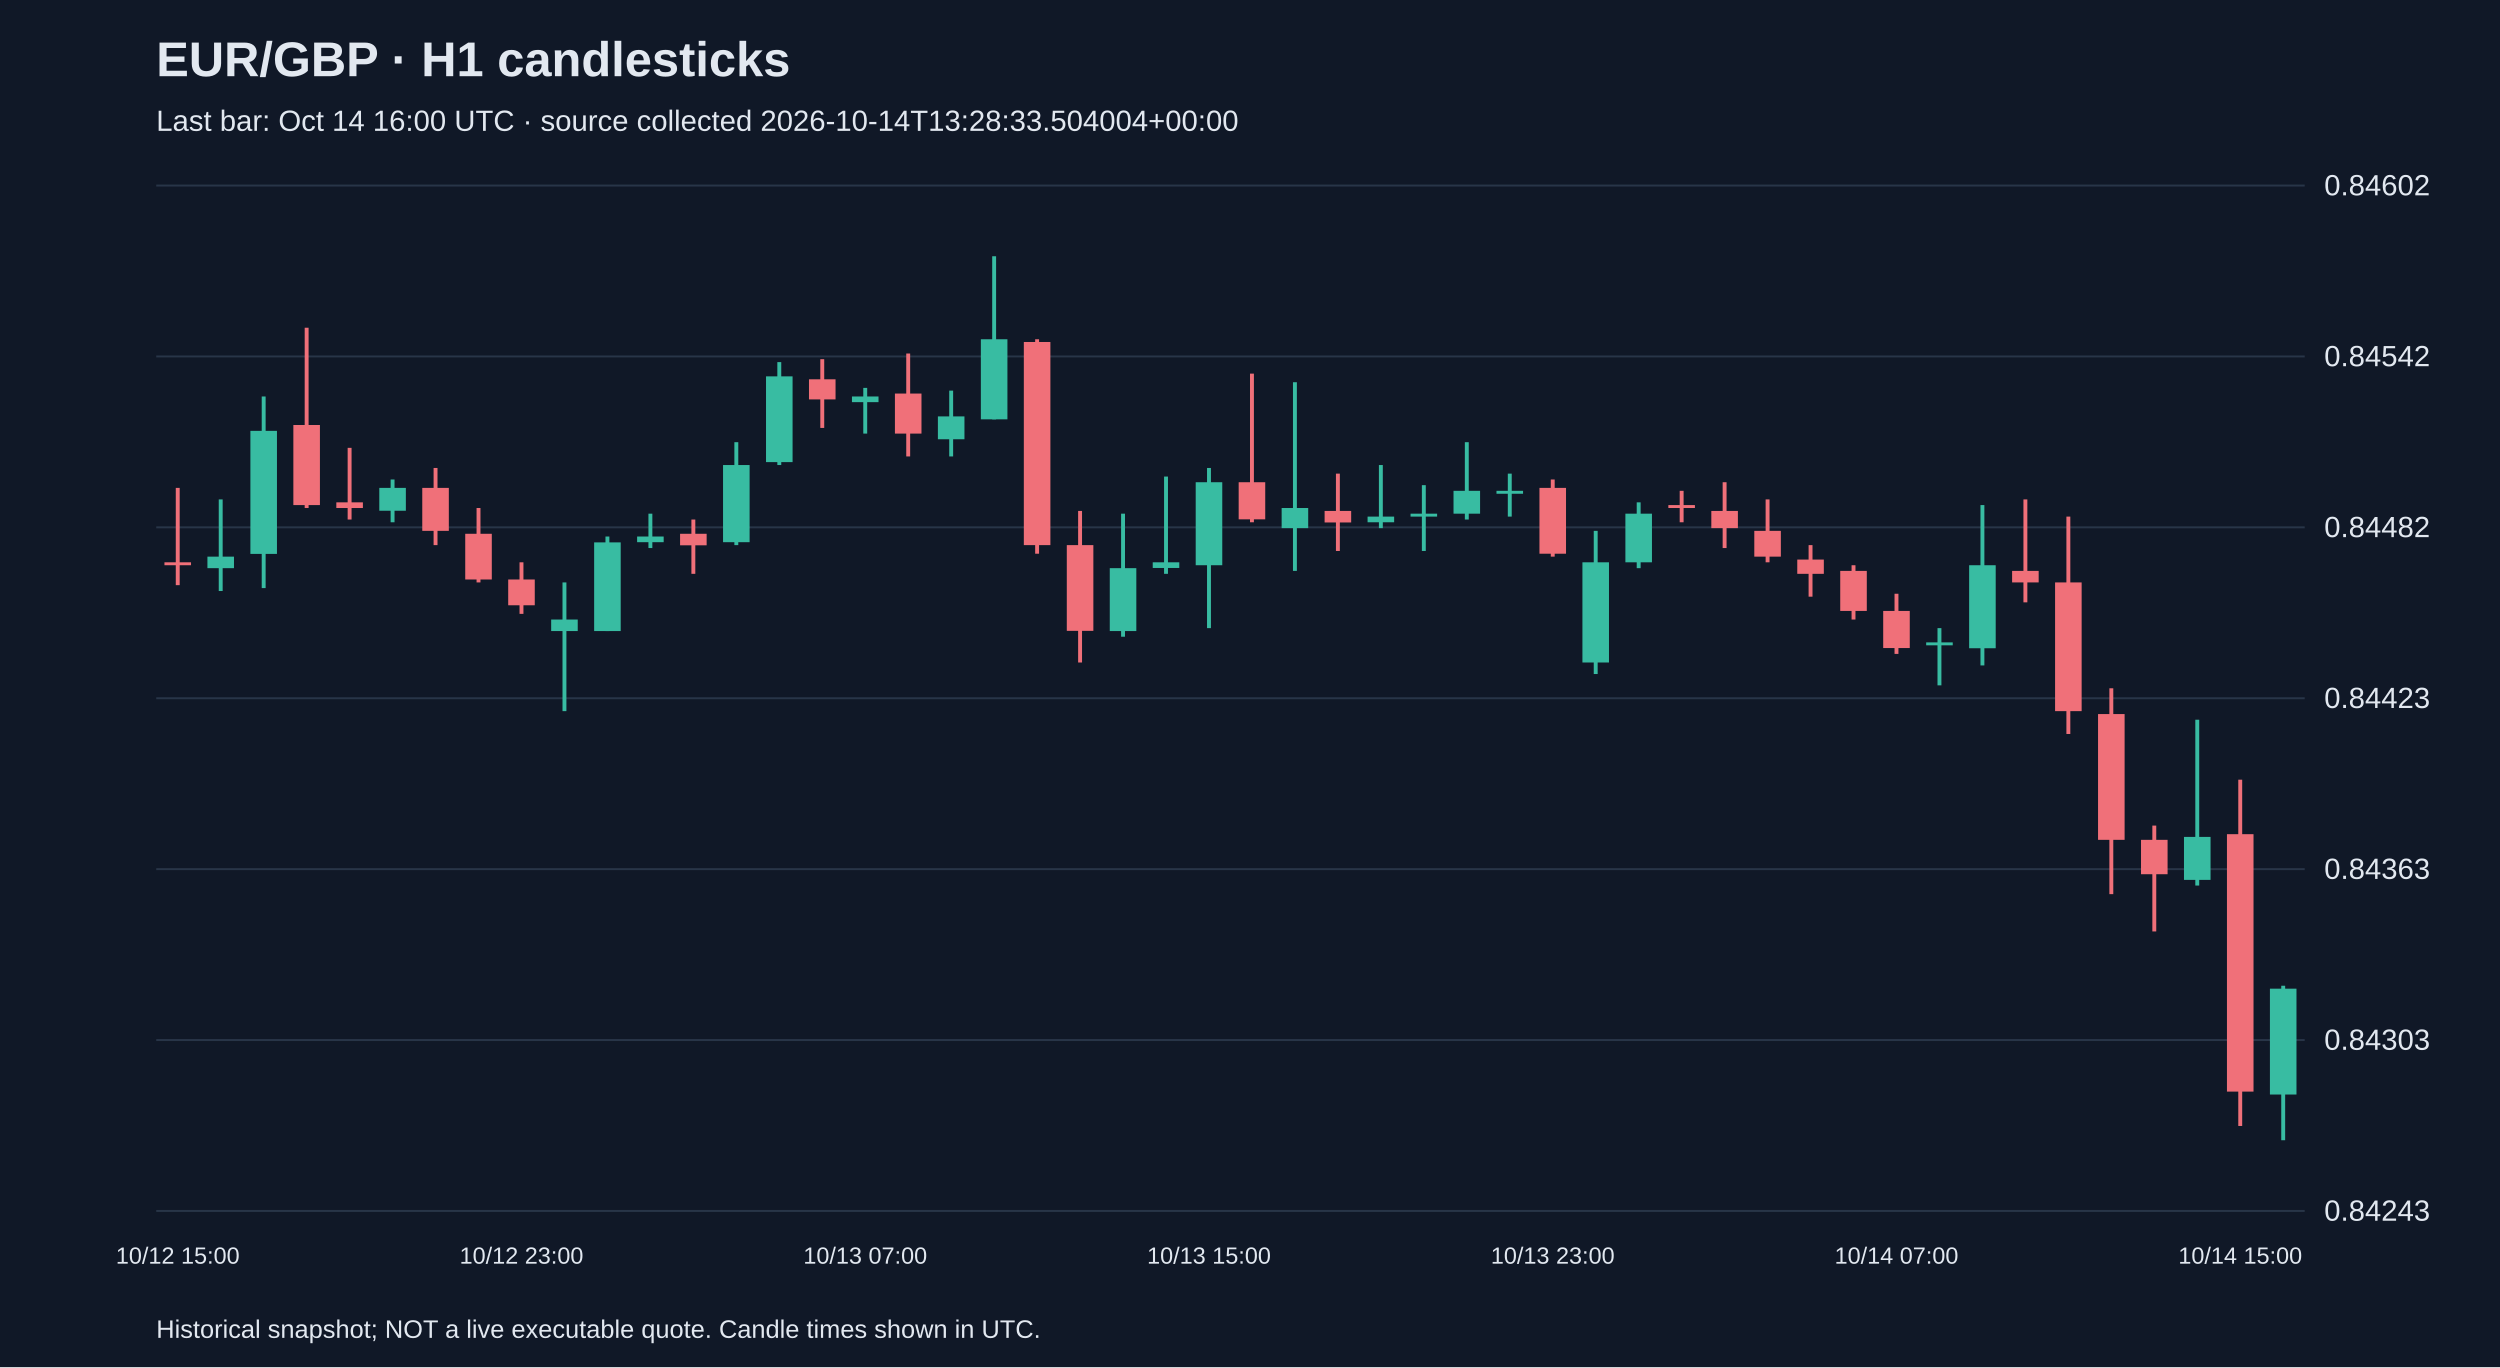
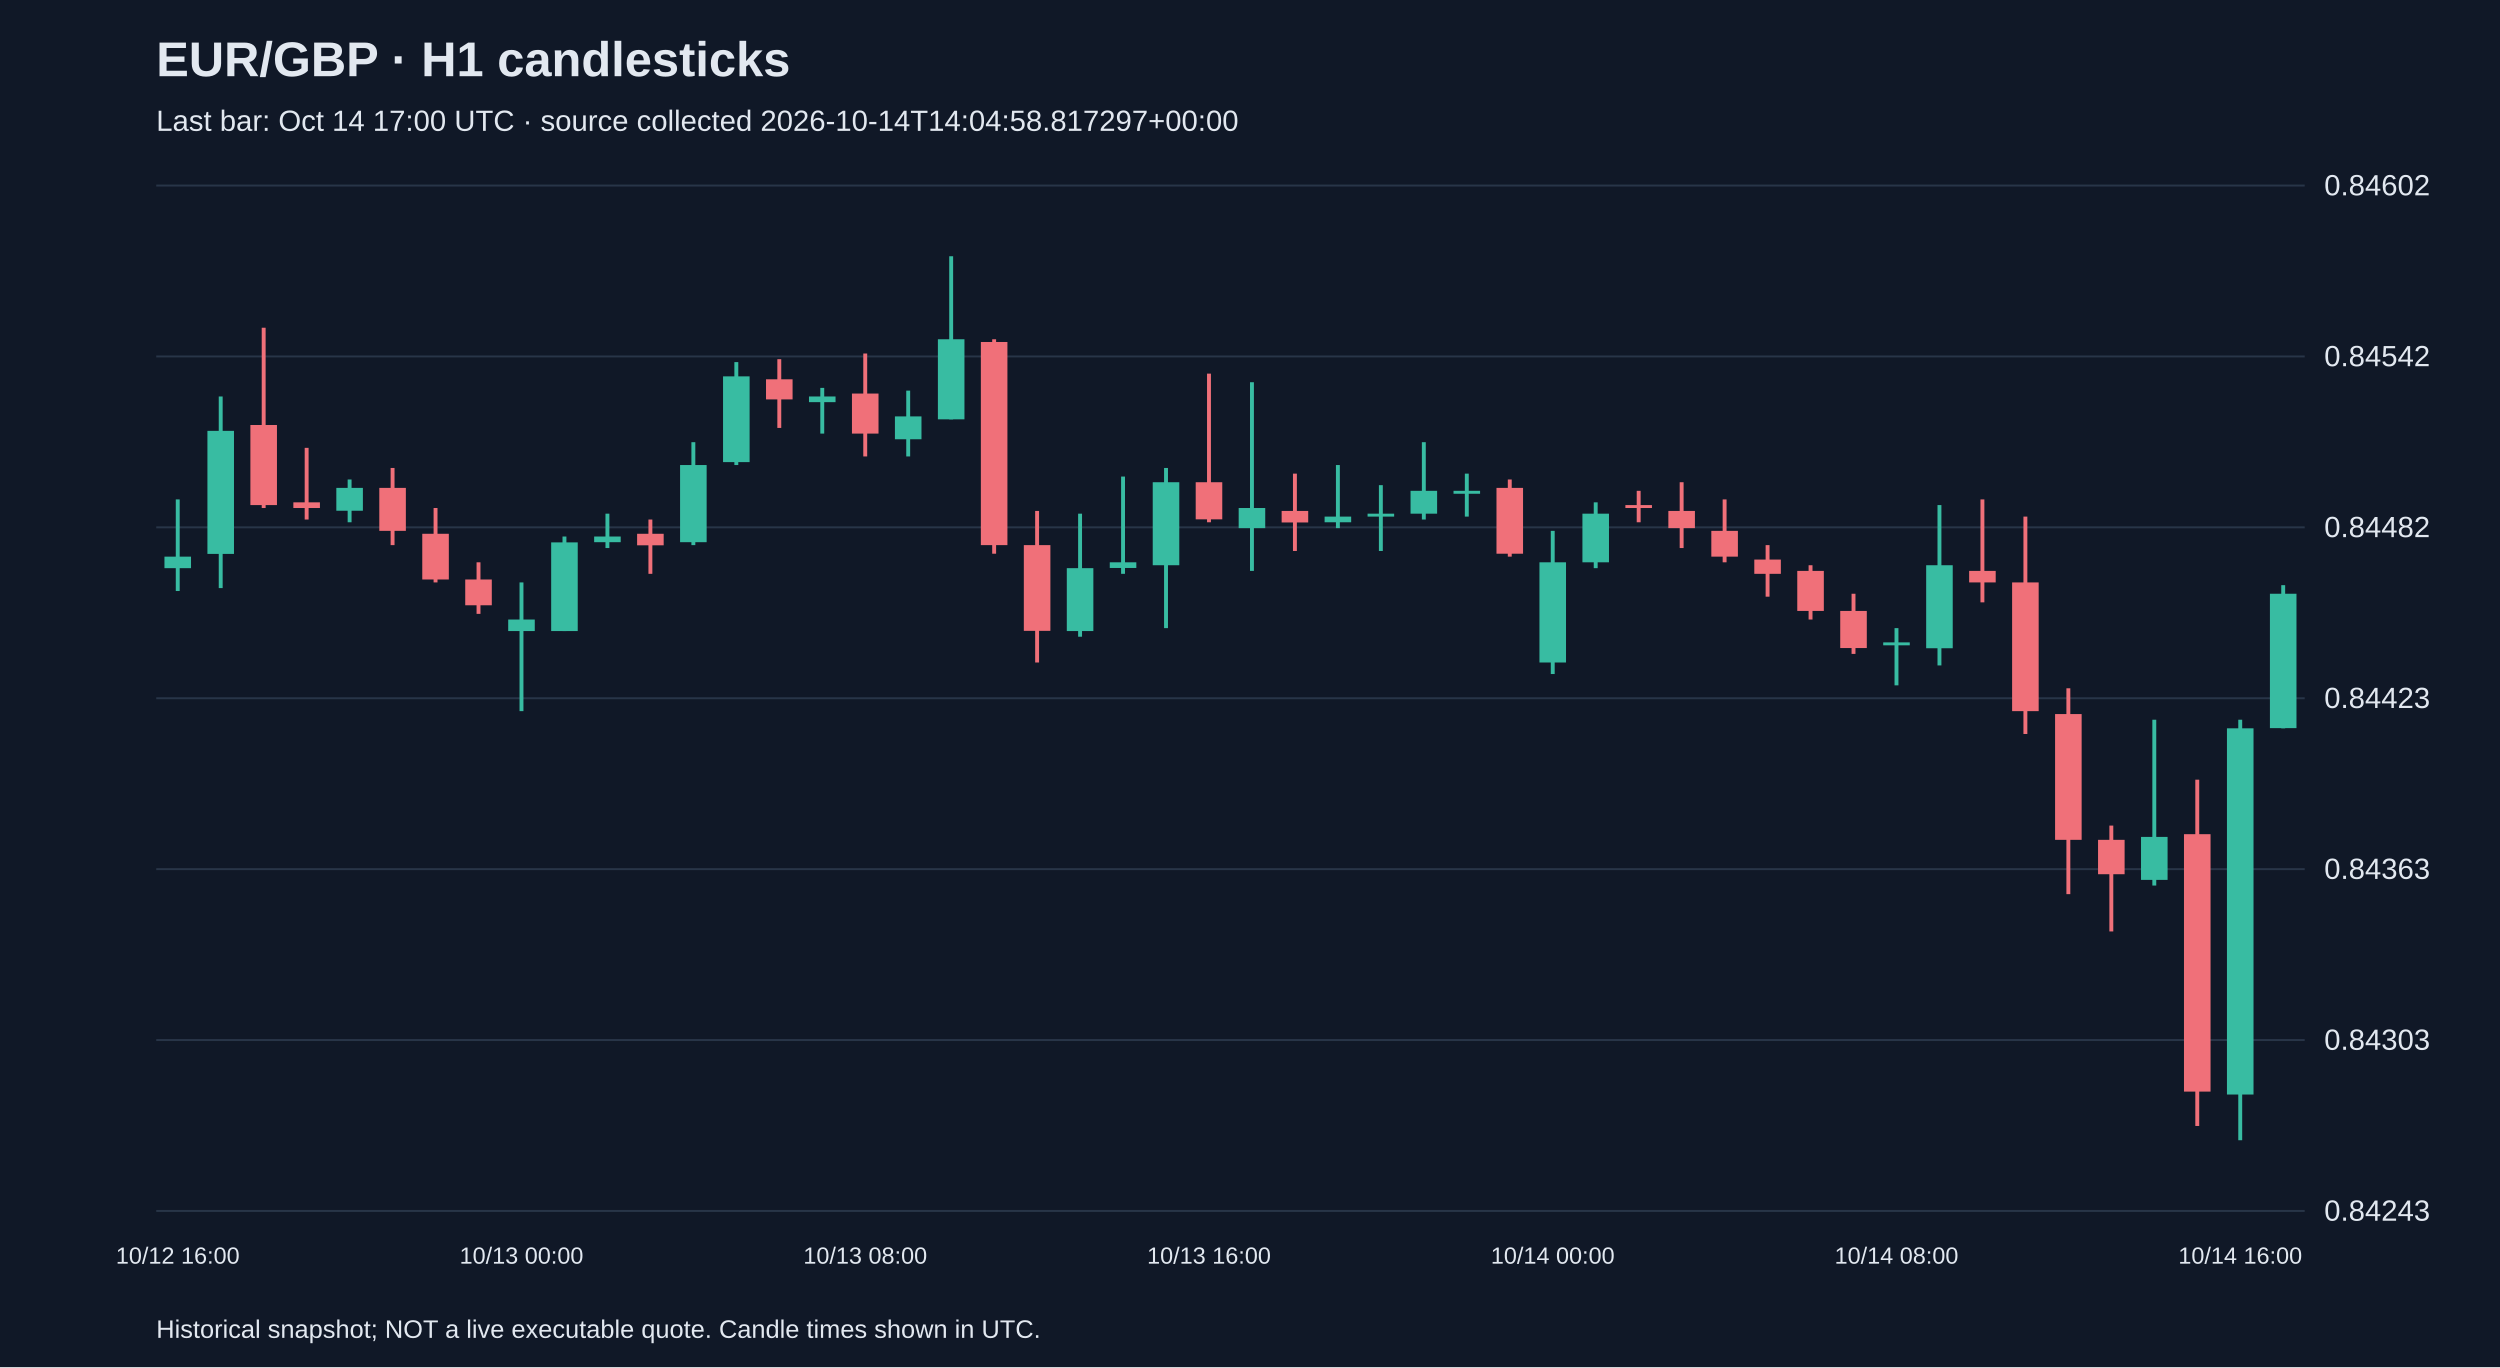
<svg xmlns="http://www.w3.org/2000/svg" viewBox="0 0 1280 700">
  <rect width="100%" height="100%" fill="#101827" />
  <style>text{font-family:Arial,sans-serif;fill:#e2e8f0}</style>
  <text x="80" y="39" font-size="25" font-weight="bold">EUR/GBP · H1 candlesticks</text>
-   <text x="80" y="67" font-size="15" fill="#a6b1c5">Last bar: Oct 14 16:00 UTC · source collected 2026-10-14T13:28:33.504004+00:00</text>
+   <text x="80" y="67" font-size="15" fill="#a6b1c5">Last bar: Oct 14 17:00 UTC · source collected 2026-10-14T14:04:58.817297+00:00</text>
  <line x1="80" y1="620.0" x2="1180" y2="620.0" stroke="#283548" />
  <text x="1190" y="625.0" font-size="15">0.84243</text>
  <line x1="80" y1="532.5" x2="1180" y2="532.5" stroke="#283548" />
  <text x="1190" y="537.5" font-size="15">0.84303</text>
  <line x1="80" y1="445.0" x2="1180" y2="445.0" stroke="#283548" />
  <text x="1190" y="450.0" font-size="15">0.84363</text>
  <line x1="80" y1="357.5" x2="1180" y2="357.5" stroke="#283548" />
  <text x="1190" y="362.5" font-size="15">0.84423</text>
  <line x1="80" y1="270.0" x2="1180" y2="270.0" stroke="#283548" />
  <text x="1190" y="275.0" font-size="15">0.84482</text>
  <line x1="80" y1="182.5" x2="1180" y2="182.5" stroke="#283548" />
  <text x="1190" y="187.5" font-size="15">0.84542</text>
  <line x1="80" y1="95.0" x2="1180" y2="95.0" stroke="#283548" />
  <text x="1190" y="100.0" font-size="15">0.84602</text>
-   <line x1="91.0" y1="249.8" x2="91.0" y2="299.6" stroke="#f07079" stroke-width="2" />
-   <rect x="84.2" y="287.9" width="13.6" height="1.5" fill="#f07079" />
-   <text x="91.0" y="647" text-anchor="middle" font-size="12">10/12 15:00</text>
-   <line x1="113.0" y1="255.7" x2="113.0" y2="302.6" stroke="#38bca2" stroke-width="2" />
-   <rect x="106.2" y="285.0" width="13.6" height="5.9" fill="#38bca2" />
-   <line x1="135.0" y1="203.0" x2="135.0" y2="301.1" stroke="#38bca2" stroke-width="2" />
-   <rect x="128.2" y="220.6" width="13.6" height="63.0" fill="#38bca2" />
-   <line x1="157.0" y1="167.8" x2="157.0" y2="260.1" stroke="#f07079" stroke-width="2" />
-   <rect x="150.2" y="217.6" width="13.6" height="41.0" fill="#f07079" />
-   <line x1="179.0" y1="229.3" x2="179.0" y2="266.0" stroke="#f07079" stroke-width="2" />
-   <rect x="172.2" y="257.2" width="13.6" height="2.9" fill="#f07079" />
-   <line x1="201.0" y1="245.5" x2="201.0" y2="267.4" stroke="#38bca2" stroke-width="2" />
-   <rect x="194.2" y="249.8" width="13.6" height="11.7" fill="#38bca2" />
-   <line x1="223.0" y1="239.6" x2="223.0" y2="279.1" stroke="#f07079" stroke-width="2" />
-   <rect x="216.2" y="249.8" width="13.6" height="22.0" fill="#f07079" />
-   <line x1="245.0" y1="260.1" x2="245.0" y2="298.2" stroke="#f07079" stroke-width="2" />
-   <rect x="238.2" y="273.3" width="13.6" height="23.4" fill="#f07079" />
-   <line x1="267.0" y1="287.9" x2="267.0" y2="314.3" stroke="#f07079" stroke-width="2" />
-   <rect x="260.2" y="296.7" width="13.6" height="13.2" fill="#f07079" />
-   <text x="267.0" y="647" text-anchor="middle" font-size="12">10/12 23:00</text>
-   <line x1="289.0" y1="298.2" x2="289.0" y2="364.1" stroke="#38bca2" stroke-width="2" />
-   <rect x="282.2" y="317.2" width="13.6" height="5.9" fill="#38bca2" />
-   <line x1="311.0" y1="274.7" x2="311.0" y2="323.1" stroke="#38bca2" stroke-width="2" />
-   <rect x="304.2" y="277.7" width="13.6" height="45.4" fill="#38bca2" />
-   <line x1="333.0" y1="263.0" x2="333.0" y2="280.6" stroke="#38bca2" stroke-width="2" />
-   <rect x="326.2" y="274.7" width="13.6" height="2.9" fill="#38bca2" />
-   <line x1="355.0" y1="266.0" x2="355.0" y2="293.8" stroke="#f07079" stroke-width="2" />
-   <rect x="348.2" y="273.3" width="13.6" height="5.9" fill="#f07079" />
-   <line x1="377.0" y1="226.4" x2="377.0" y2="279.1" stroke="#38bca2" stroke-width="2" />
-   <rect x="370.2" y="238.1" width="13.6" height="39.5" fill="#38bca2" />
-   <line x1="399.0" y1="185.4" x2="399.0" y2="238.1" stroke="#38bca2" stroke-width="2" />
-   <rect x="392.2" y="192.7" width="13.6" height="43.9" fill="#38bca2" />
-   <line x1="421.0" y1="183.9" x2="421.0" y2="219.1" stroke="#f07079" stroke-width="2" />
-   <rect x="414.2" y="194.2" width="13.6" height="10.3" fill="#f07079" />
-   <line x1="443.0" y1="198.6" x2="443.0" y2="222.0" stroke="#38bca2" stroke-width="2" />
-   <rect x="436.2" y="203.0" width="13.6" height="2.9" fill="#38bca2" />
-   <text x="443.0" y="647" text-anchor="middle" font-size="12">10/13 07:00</text>
-   <line x1="465.0" y1="181.0" x2="465.0" y2="233.7" stroke="#f07079" stroke-width="2" />
-   <rect x="458.2" y="201.5" width="13.6" height="20.5" fill="#f07079" />
-   <line x1="487.0" y1="200.0" x2="487.0" y2="233.7" stroke="#38bca2" stroke-width="2" />
-   <rect x="480.2" y="213.2" width="13.6" height="11.7" fill="#38bca2" />
-   <line x1="509.0" y1="131.2" x2="509.0" y2="214.7" stroke="#38bca2" stroke-width="2" />
-   <rect x="502.2" y="173.7" width="13.6" height="41.0" fill="#38bca2" />
-   <line x1="531.0" y1="173.7" x2="531.0" y2="283.5" stroke="#f07079" stroke-width="2" />
-   <rect x="524.2" y="175.1" width="13.6" height="104.0" fill="#f07079" />
-   <line x1="553.0" y1="261.6" x2="553.0" y2="339.2" stroke="#f07079" stroke-width="2" />
-   <rect x="546.2" y="279.1" width="13.6" height="43.9" fill="#f07079" />
-   <line x1="575.0" y1="263.0" x2="575.0" y2="326.0" stroke="#38bca2" stroke-width="2" />
-   <rect x="568.2" y="290.9" width="13.6" height="32.2" fill="#38bca2" />
-   <line x1="597.0" y1="244.0" x2="597.0" y2="293.8" stroke="#38bca2" stroke-width="2" />
-   <rect x="590.2" y="287.9" width="13.6" height="2.9" fill="#38bca2" />
-   <line x1="619.0" y1="239.6" x2="619.0" y2="321.6" stroke="#38bca2" stroke-width="2" />
-   <rect x="612.2" y="246.9" width="13.6" height="42.5" fill="#38bca2" />
-   <text x="619.0" y="647" text-anchor="middle" font-size="12">10/13 15:00</text>
-   <line x1="641.0" y1="191.3" x2="641.0" y2="267.4" stroke="#f07079" stroke-width="2" />
-   <rect x="634.2" y="246.9" width="13.6" height="19.0" fill="#f07079" />
-   <line x1="663.0" y1="195.7" x2="663.0" y2="292.3" stroke="#38bca2" stroke-width="2" />
-   <rect x="656.2" y="260.1" width="13.6" height="10.3" fill="#38bca2" />
-   <line x1="685.0" y1="242.5" x2="685.0" y2="282.1" stroke="#f07079" stroke-width="2" />
-   <rect x="678.2" y="261.6" width="13.6" height="5.9" fill="#f07079" />
-   <line x1="707.0" y1="238.1" x2="707.0" y2="270.4" stroke="#38bca2" stroke-width="2" />
-   <rect x="700.2" y="264.5" width="13.6" height="2.9" fill="#38bca2" />
-   <line x1="729.0" y1="248.4" x2="729.0" y2="282.1" stroke="#38bca2" stroke-width="2" />
-   <rect x="722.2" y="263.0" width="13.6" height="1.5" fill="#38bca2" />
-   <line x1="751.0" y1="226.4" x2="751.0" y2="266.0" stroke="#38bca2" stroke-width="2" />
-   <rect x="744.2" y="251.3" width="13.6" height="11.7" fill="#38bca2" />
-   <line x1="773.0" y1="242.5" x2="773.0" y2="264.5" stroke="#38bca2" stroke-width="2" />
-   <rect x="766.2" y="251.3" width="13.6" height="1.5" fill="#38bca2" />
-   <line x1="795.0" y1="245.5" x2="795.0" y2="285.0" stroke="#f07079" stroke-width="2" />
-   <rect x="788.2" y="249.8" width="13.6" height="33.7" fill="#f07079" />
-   <text x="795.0" y="647" text-anchor="middle" font-size="12">10/13 23:00</text>
-   <line x1="817.0" y1="271.8" x2="817.0" y2="345.1" stroke="#38bca2" stroke-width="2" />
-   <rect x="810.2" y="287.9" width="13.6" height="51.3" fill="#38bca2" />
-   <line x1="839.0" y1="257.2" x2="839.0" y2="290.9" stroke="#38bca2" stroke-width="2" />
-   <rect x="832.2" y="263.0" width="13.6" height="24.9" fill="#38bca2" />
-   <line x1="861.0" y1="251.3" x2="861.0" y2="267.4" stroke="#f07079" stroke-width="2" />
-   <rect x="854.2" y="258.6" width="13.6" height="1.5" fill="#f07079" />
-   <line x1="883.0" y1="246.9" x2="883.0" y2="280.6" stroke="#f07079" stroke-width="2" />
-   <rect x="876.2" y="261.6" width="13.6" height="8.8" fill="#f07079" />
-   <line x1="905.0" y1="255.7" x2="905.0" y2="287.9" stroke="#f07079" stroke-width="2" />
-   <rect x="898.2" y="271.8" width="13.6" height="13.2" fill="#f07079" />
-   <line x1="927.0" y1="279.1" x2="927.0" y2="305.5" stroke="#f07079" stroke-width="2" />
-   <rect x="920.2" y="286.5" width="13.6" height="7.3" fill="#f07079" />
-   <line x1="949.0" y1="289.4" x2="949.0" y2="317.2" stroke="#f07079" stroke-width="2" />
-   <rect x="942.2" y="292.3" width="13.6" height="20.5" fill="#f07079" />
-   <line x1="971.0" y1="304.0" x2="971.0" y2="334.8" stroke="#f07079" stroke-width="2" />
-   <rect x="964.2" y="312.8" width="13.6" height="19.0" fill="#f07079" />
-   <text x="971.0" y="647" text-anchor="middle" font-size="12">10/14 07:00</text>
-   <line x1="993.0" y1="321.6" x2="993.0" y2="350.9" stroke="#38bca2" stroke-width="2" />
-   <rect x="986.2" y="328.9" width="13.6" height="1.5" fill="#38bca2" />
-   <line x1="1015.0" y1="258.6" x2="1015.0" y2="340.7" stroke="#38bca2" stroke-width="2" />
-   <rect x="1008.2" y="289.4" width="13.6" height="42.5" fill="#38bca2" />
-   <line x1="1037.0" y1="255.7" x2="1037.0" y2="308.4" stroke="#f07079" stroke-width="2" />
-   <rect x="1030.2" y="292.3" width="13.6" height="5.9" fill="#f07079" />
-   <line x1="1059.0" y1="264.5" x2="1059.0" y2="375.8" stroke="#f07079" stroke-width="2" />
-   <rect x="1052.2" y="298.2" width="13.6" height="65.9" fill="#f07079" />
-   <line x1="1081.0" y1="352.4" x2="1081.0" y2="457.8" stroke="#f07079" stroke-width="2" />
-   <rect x="1074.2" y="365.6" width="13.6" height="64.4" fill="#f07079" />
-   <line x1="1103.0" y1="422.7" x2="1103.0" y2="476.9" stroke="#f07079" stroke-width="2" />
-   <rect x="1096.2" y="430.0" width="13.6" height="17.6" fill="#f07079" />
-   <line x1="1125.0" y1="368.5" x2="1125.0" y2="453.4" stroke="#38bca2" stroke-width="2" />
-   <rect x="1118.2" y="428.5" width="13.6" height="22.0" fill="#38bca2" />
-   <line x1="1147.0" y1="399.2" x2="1147.0" y2="576.5" stroke="#f07079" stroke-width="2" />
-   <rect x="1140.2" y="427.1" width="13.6" height="131.8" fill="#f07079" />
-   <text x="1147.0" y="647" text-anchor="middle" font-size="12">10/14 15:00</text>
-   <line x1="1169.0" y1="504.7" x2="1169.0" y2="583.8" stroke="#38bca2" stroke-width="2" />
-   <rect x="1162.2" y="506.2" width="13.6" height="54.2" fill="#38bca2" />
+   <line x1="91.0" y1="255.7" x2="91.0" y2="302.6" stroke="#38bca2" stroke-width="2" />
+   <rect x="84.2" y="285.0" width="13.6" height="5.9" fill="#38bca2" />
+   <text x="91.0" y="647" text-anchor="middle" font-size="12">10/12 16:00</text>
+   <line x1="113.0" y1="203.0" x2="113.0" y2="301.1" stroke="#38bca2" stroke-width="2" />
+   <rect x="106.2" y="220.6" width="13.6" height="63.0" fill="#38bca2" />
+   <line x1="135.0" y1="167.8" x2="135.0" y2="260.1" stroke="#f07079" stroke-width="2" />
+   <rect x="128.2" y="217.6" width="13.6" height="41.0" fill="#f07079" />
+   <line x1="157.0" y1="229.3" x2="157.0" y2="266.0" stroke="#f07079" stroke-width="2" />
+   <rect x="150.2" y="257.2" width="13.6" height="2.9" fill="#f07079" />
+   <line x1="179.0" y1="245.5" x2="179.0" y2="267.4" stroke="#38bca2" stroke-width="2" />
+   <rect x="172.2" y="249.8" width="13.6" height="11.7" fill="#38bca2" />
+   <line x1="201.0" y1="239.6" x2="201.0" y2="279.1" stroke="#f07079" stroke-width="2" />
+   <rect x="194.2" y="249.8" width="13.6" height="22.0" fill="#f07079" />
+   <line x1="223.0" y1="260.1" x2="223.0" y2="298.2" stroke="#f07079" stroke-width="2" />
+   <rect x="216.2" y="273.3" width="13.6" height="23.4" fill="#f07079" />
+   <line x1="245.0" y1="287.9" x2="245.0" y2="314.3" stroke="#f07079" stroke-width="2" />
+   <rect x="238.2" y="296.7" width="13.6" height="13.2" fill="#f07079" />
+   <line x1="267.0" y1="298.2" x2="267.0" y2="364.1" stroke="#38bca2" stroke-width="2" />
+   <rect x="260.2" y="317.2" width="13.6" height="5.9" fill="#38bca2" />
+   <text x="267.0" y="647" text-anchor="middle" font-size="12">10/13 00:00</text>
+   <line x1="289.0" y1="274.7" x2="289.0" y2="323.1" stroke="#38bca2" stroke-width="2" />
+   <rect x="282.2" y="277.7" width="13.6" height="45.4" fill="#38bca2" />
+   <line x1="311.0" y1="263.0" x2="311.0" y2="280.6" stroke="#38bca2" stroke-width="2" />
+   <rect x="304.2" y="274.7" width="13.6" height="2.9" fill="#38bca2" />
+   <line x1="333.0" y1="266.0" x2="333.0" y2="293.8" stroke="#f07079" stroke-width="2" />
+   <rect x="326.2" y="273.3" width="13.6" height="5.9" fill="#f07079" />
+   <line x1="355.0" y1="226.4" x2="355.0" y2="279.1" stroke="#38bca2" stroke-width="2" />
+   <rect x="348.2" y="238.1" width="13.6" height="39.5" fill="#38bca2" />
+   <line x1="377.0" y1="185.4" x2="377.0" y2="238.1" stroke="#38bca2" stroke-width="2" />
+   <rect x="370.2" y="192.7" width="13.6" height="43.9" fill="#38bca2" />
+   <line x1="399.0" y1="183.9" x2="399.0" y2="219.1" stroke="#f07079" stroke-width="2" />
+   <rect x="392.2" y="194.2" width="13.6" height="10.3" fill="#f07079" />
+   <line x1="421.0" y1="198.6" x2="421.0" y2="222.0" stroke="#38bca2" stroke-width="2" />
+   <rect x="414.2" y="203.0" width="13.6" height="2.9" fill="#38bca2" />
+   <line x1="443.0" y1="181.0" x2="443.0" y2="233.7" stroke="#f07079" stroke-width="2" />
+   <rect x="436.2" y="201.5" width="13.6" height="20.5" fill="#f07079" />
+   <text x="443.0" y="647" text-anchor="middle" font-size="12">10/13 08:00</text>
+   <line x1="465.0" y1="200.0" x2="465.0" y2="233.7" stroke="#38bca2" stroke-width="2" />
+   <rect x="458.2" y="213.2" width="13.6" height="11.7" fill="#38bca2" />
+   <line x1="487.0" y1="131.2" x2="487.0" y2="214.7" stroke="#38bca2" stroke-width="2" />
+   <rect x="480.2" y="173.7" width="13.6" height="41.0" fill="#38bca2" />
+   <line x1="509.0" y1="173.7" x2="509.0" y2="283.5" stroke="#f07079" stroke-width="2" />
+   <rect x="502.2" y="175.1" width="13.6" height="104.0" fill="#f07079" />
+   <line x1="531.0" y1="261.6" x2="531.0" y2="339.2" stroke="#f07079" stroke-width="2" />
+   <rect x="524.2" y="279.1" width="13.6" height="43.9" fill="#f07079" />
+   <line x1="553.0" y1="263.0" x2="553.0" y2="326.0" stroke="#38bca2" stroke-width="2" />
+   <rect x="546.2" y="290.9" width="13.6" height="32.2" fill="#38bca2" />
+   <line x1="575.0" y1="244.0" x2="575.0" y2="293.8" stroke="#38bca2" stroke-width="2" />
+   <rect x="568.2" y="287.9" width="13.6" height="2.9" fill="#38bca2" />
+   <line x1="597.0" y1="239.6" x2="597.0" y2="321.6" stroke="#38bca2" stroke-width="2" />
+   <rect x="590.2" y="246.9" width="13.6" height="42.5" fill="#38bca2" />
+   <line x1="619.0" y1="191.3" x2="619.0" y2="267.4" stroke="#f07079" stroke-width="2" />
+   <rect x="612.2" y="246.9" width="13.6" height="19.0" fill="#f07079" />
+   <text x="619.0" y="647" text-anchor="middle" font-size="12">10/13 16:00</text>
+   <line x1="641.0" y1="195.7" x2="641.0" y2="292.3" stroke="#38bca2" stroke-width="2" />
+   <rect x="634.2" y="260.1" width="13.6" height="10.3" fill="#38bca2" />
+   <line x1="663.0" y1="242.5" x2="663.0" y2="282.1" stroke="#f07079" stroke-width="2" />
+   <rect x="656.2" y="261.6" width="13.6" height="5.9" fill="#f07079" />
+   <line x1="685.0" y1="238.1" x2="685.0" y2="270.4" stroke="#38bca2" stroke-width="2" />
+   <rect x="678.2" y="264.5" width="13.6" height="2.9" fill="#38bca2" />
+   <line x1="707.0" y1="248.4" x2="707.0" y2="282.1" stroke="#38bca2" stroke-width="2" />
+   <rect x="700.2" y="263.0" width="13.6" height="1.5" fill="#38bca2" />
+   <line x1="729.0" y1="226.4" x2="729.0" y2="266.0" stroke="#38bca2" stroke-width="2" />
+   <rect x="722.2" y="251.3" width="13.6" height="11.7" fill="#38bca2" />
+   <line x1="751.0" y1="242.5" x2="751.0" y2="264.5" stroke="#38bca2" stroke-width="2" />
+   <rect x="744.2" y="251.3" width="13.6" height="1.5" fill="#38bca2" />
+   <line x1="773.0" y1="245.5" x2="773.0" y2="285.0" stroke="#f07079" stroke-width="2" />
+   <rect x="766.2" y="249.8" width="13.6" height="33.7" fill="#f07079" />
+   <line x1="795.0" y1="271.8" x2="795.0" y2="345.1" stroke="#38bca2" stroke-width="2" />
+   <rect x="788.2" y="287.9" width="13.6" height="51.3" fill="#38bca2" />
+   <text x="795.0" y="647" text-anchor="middle" font-size="12">10/14 00:00</text>
+   <line x1="817.0" y1="257.2" x2="817.0" y2="290.9" stroke="#38bca2" stroke-width="2" />
+   <rect x="810.2" y="263.0" width="13.6" height="24.9" fill="#38bca2" />
+   <line x1="839.0" y1="251.3" x2="839.0" y2="267.4" stroke="#f07079" stroke-width="2" />
+   <rect x="832.2" y="258.6" width="13.6" height="1.5" fill="#f07079" />
+   <line x1="861.0" y1="246.9" x2="861.0" y2="280.6" stroke="#f07079" stroke-width="2" />
+   <rect x="854.2" y="261.6" width="13.6" height="8.8" fill="#f07079" />
+   <line x1="883.0" y1="255.7" x2="883.0" y2="287.9" stroke="#f07079" stroke-width="2" />
+   <rect x="876.2" y="271.8" width="13.6" height="13.2" fill="#f07079" />
+   <line x1="905.0" y1="279.1" x2="905.0" y2="305.5" stroke="#f07079" stroke-width="2" />
+   <rect x="898.2" y="286.5" width="13.6" height="7.3" fill="#f07079" />
+   <line x1="927.0" y1="289.4" x2="927.0" y2="317.2" stroke="#f07079" stroke-width="2" />
+   <rect x="920.2" y="292.3" width="13.6" height="20.5" fill="#f07079" />
+   <line x1="949.0" y1="304.0" x2="949.0" y2="334.8" stroke="#f07079" stroke-width="2" />
+   <rect x="942.2" y="312.8" width="13.6" height="19.0" fill="#f07079" />
+   <line x1="971.0" y1="321.6" x2="971.0" y2="350.9" stroke="#38bca2" stroke-width="2" />
+   <rect x="964.2" y="328.9" width="13.6" height="1.5" fill="#38bca2" />
+   <text x="971.0" y="647" text-anchor="middle" font-size="12">10/14 08:00</text>
+   <line x1="993.0" y1="258.6" x2="993.0" y2="340.7" stroke="#38bca2" stroke-width="2" />
+   <rect x="986.2" y="289.4" width="13.6" height="42.5" fill="#38bca2" />
+   <line x1="1015.0" y1="255.7" x2="1015.0" y2="308.4" stroke="#f07079" stroke-width="2" />
+   <rect x="1008.2" y="292.3" width="13.6" height="5.9" fill="#f07079" />
+   <line x1="1037.0" y1="264.5" x2="1037.0" y2="375.8" stroke="#f07079" stroke-width="2" />
+   <rect x="1030.2" y="298.2" width="13.6" height="65.9" fill="#f07079" />
+   <line x1="1059.0" y1="352.4" x2="1059.0" y2="457.8" stroke="#f07079" stroke-width="2" />
+   <rect x="1052.2" y="365.6" width="13.6" height="64.4" fill="#f07079" />
+   <line x1="1081.0" y1="422.7" x2="1081.0" y2="476.9" stroke="#f07079" stroke-width="2" />
+   <rect x="1074.2" y="430.0" width="13.6" height="17.6" fill="#f07079" />
+   <line x1="1103.0" y1="368.5" x2="1103.0" y2="453.4" stroke="#38bca2" stroke-width="2" />
+   <rect x="1096.2" y="428.5" width="13.6" height="22.0" fill="#38bca2" />
+   <line x1="1125.0" y1="399.2" x2="1125.0" y2="576.5" stroke="#f07079" stroke-width="2" />
+   <rect x="1118.2" y="427.1" width="13.6" height="131.8" fill="#f07079" />
+   <line x1="1147.0" y1="368.5" x2="1147.0" y2="583.8" stroke="#38bca2" stroke-width="2" />
+   <rect x="1140.2" y="372.9" width="13.6" height="187.5" fill="#38bca2" />
+   <text x="1147.0" y="647" text-anchor="middle" font-size="12">10/14 16:00</text>
+   <line x1="1169.0" y1="299.6" x2="1169.0" y2="372.9" stroke="#38bca2" stroke-width="2" />
+   <rect x="1162.2" y="304.0" width="13.6" height="68.8" fill="#38bca2" />
  <text x="80" y="685" font-size="13">Historical snapshot; NOT a live executable quote. Candle times shown in UTC.</text>
</svg>
